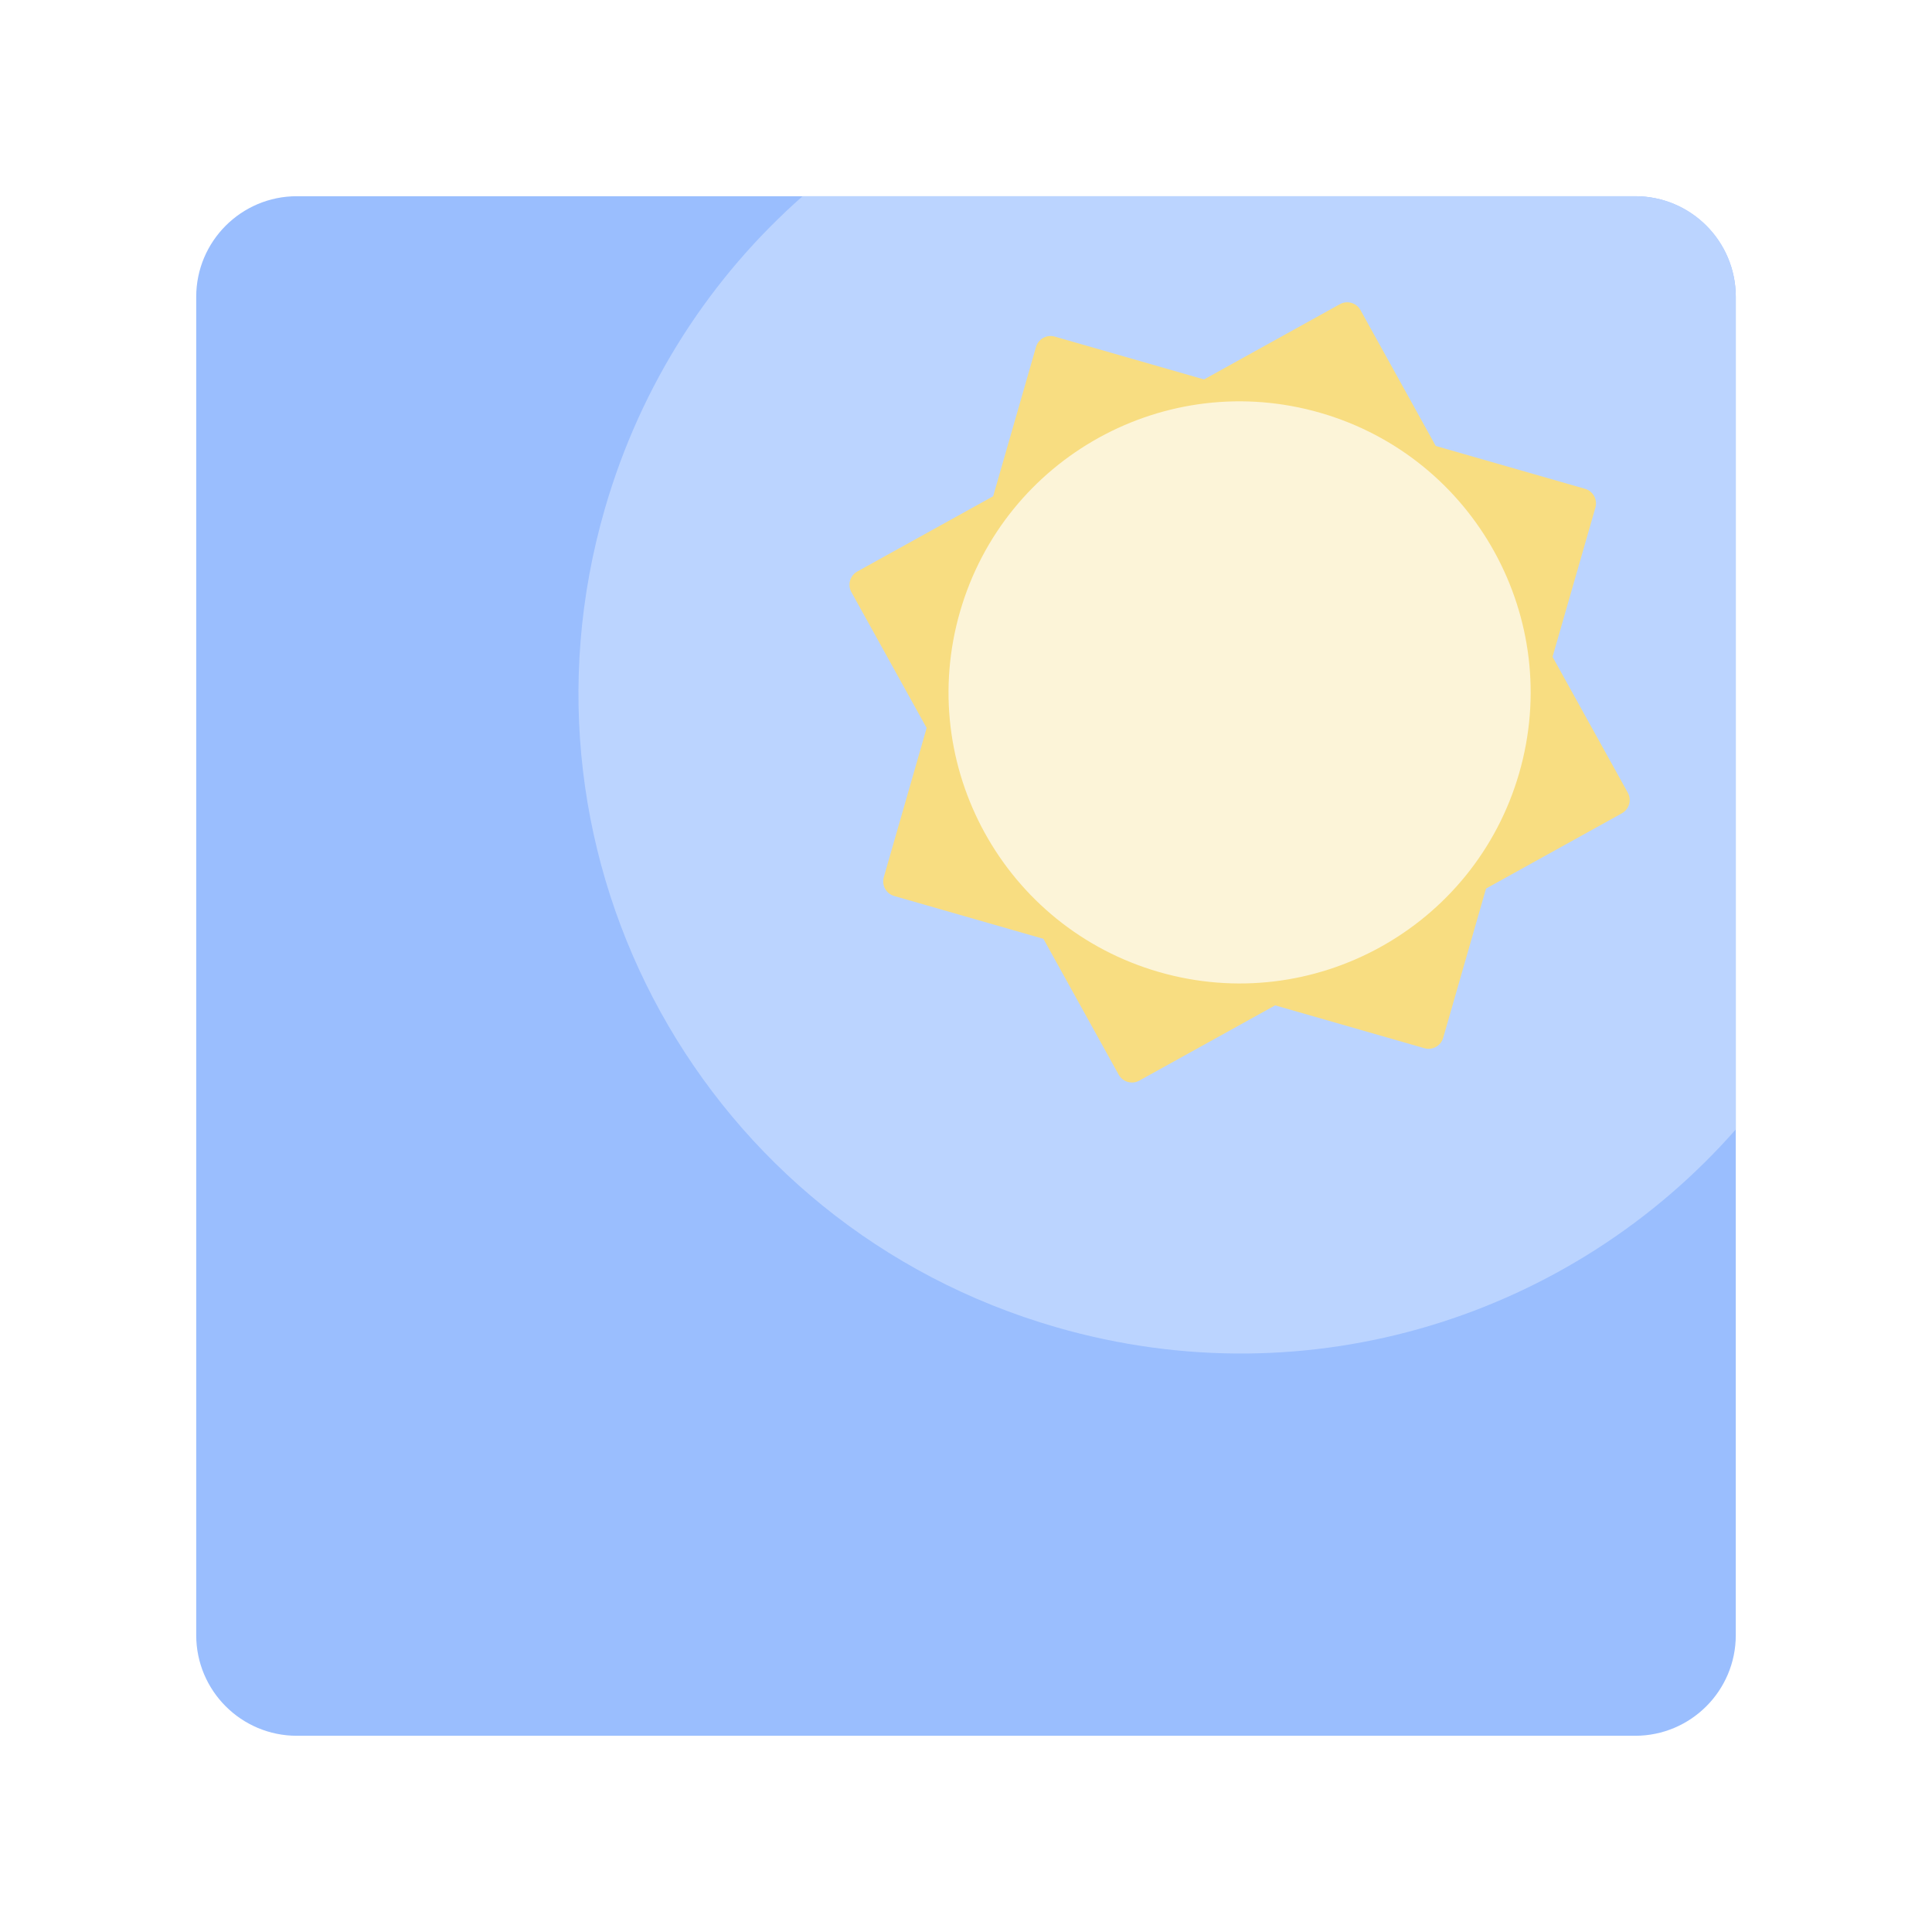
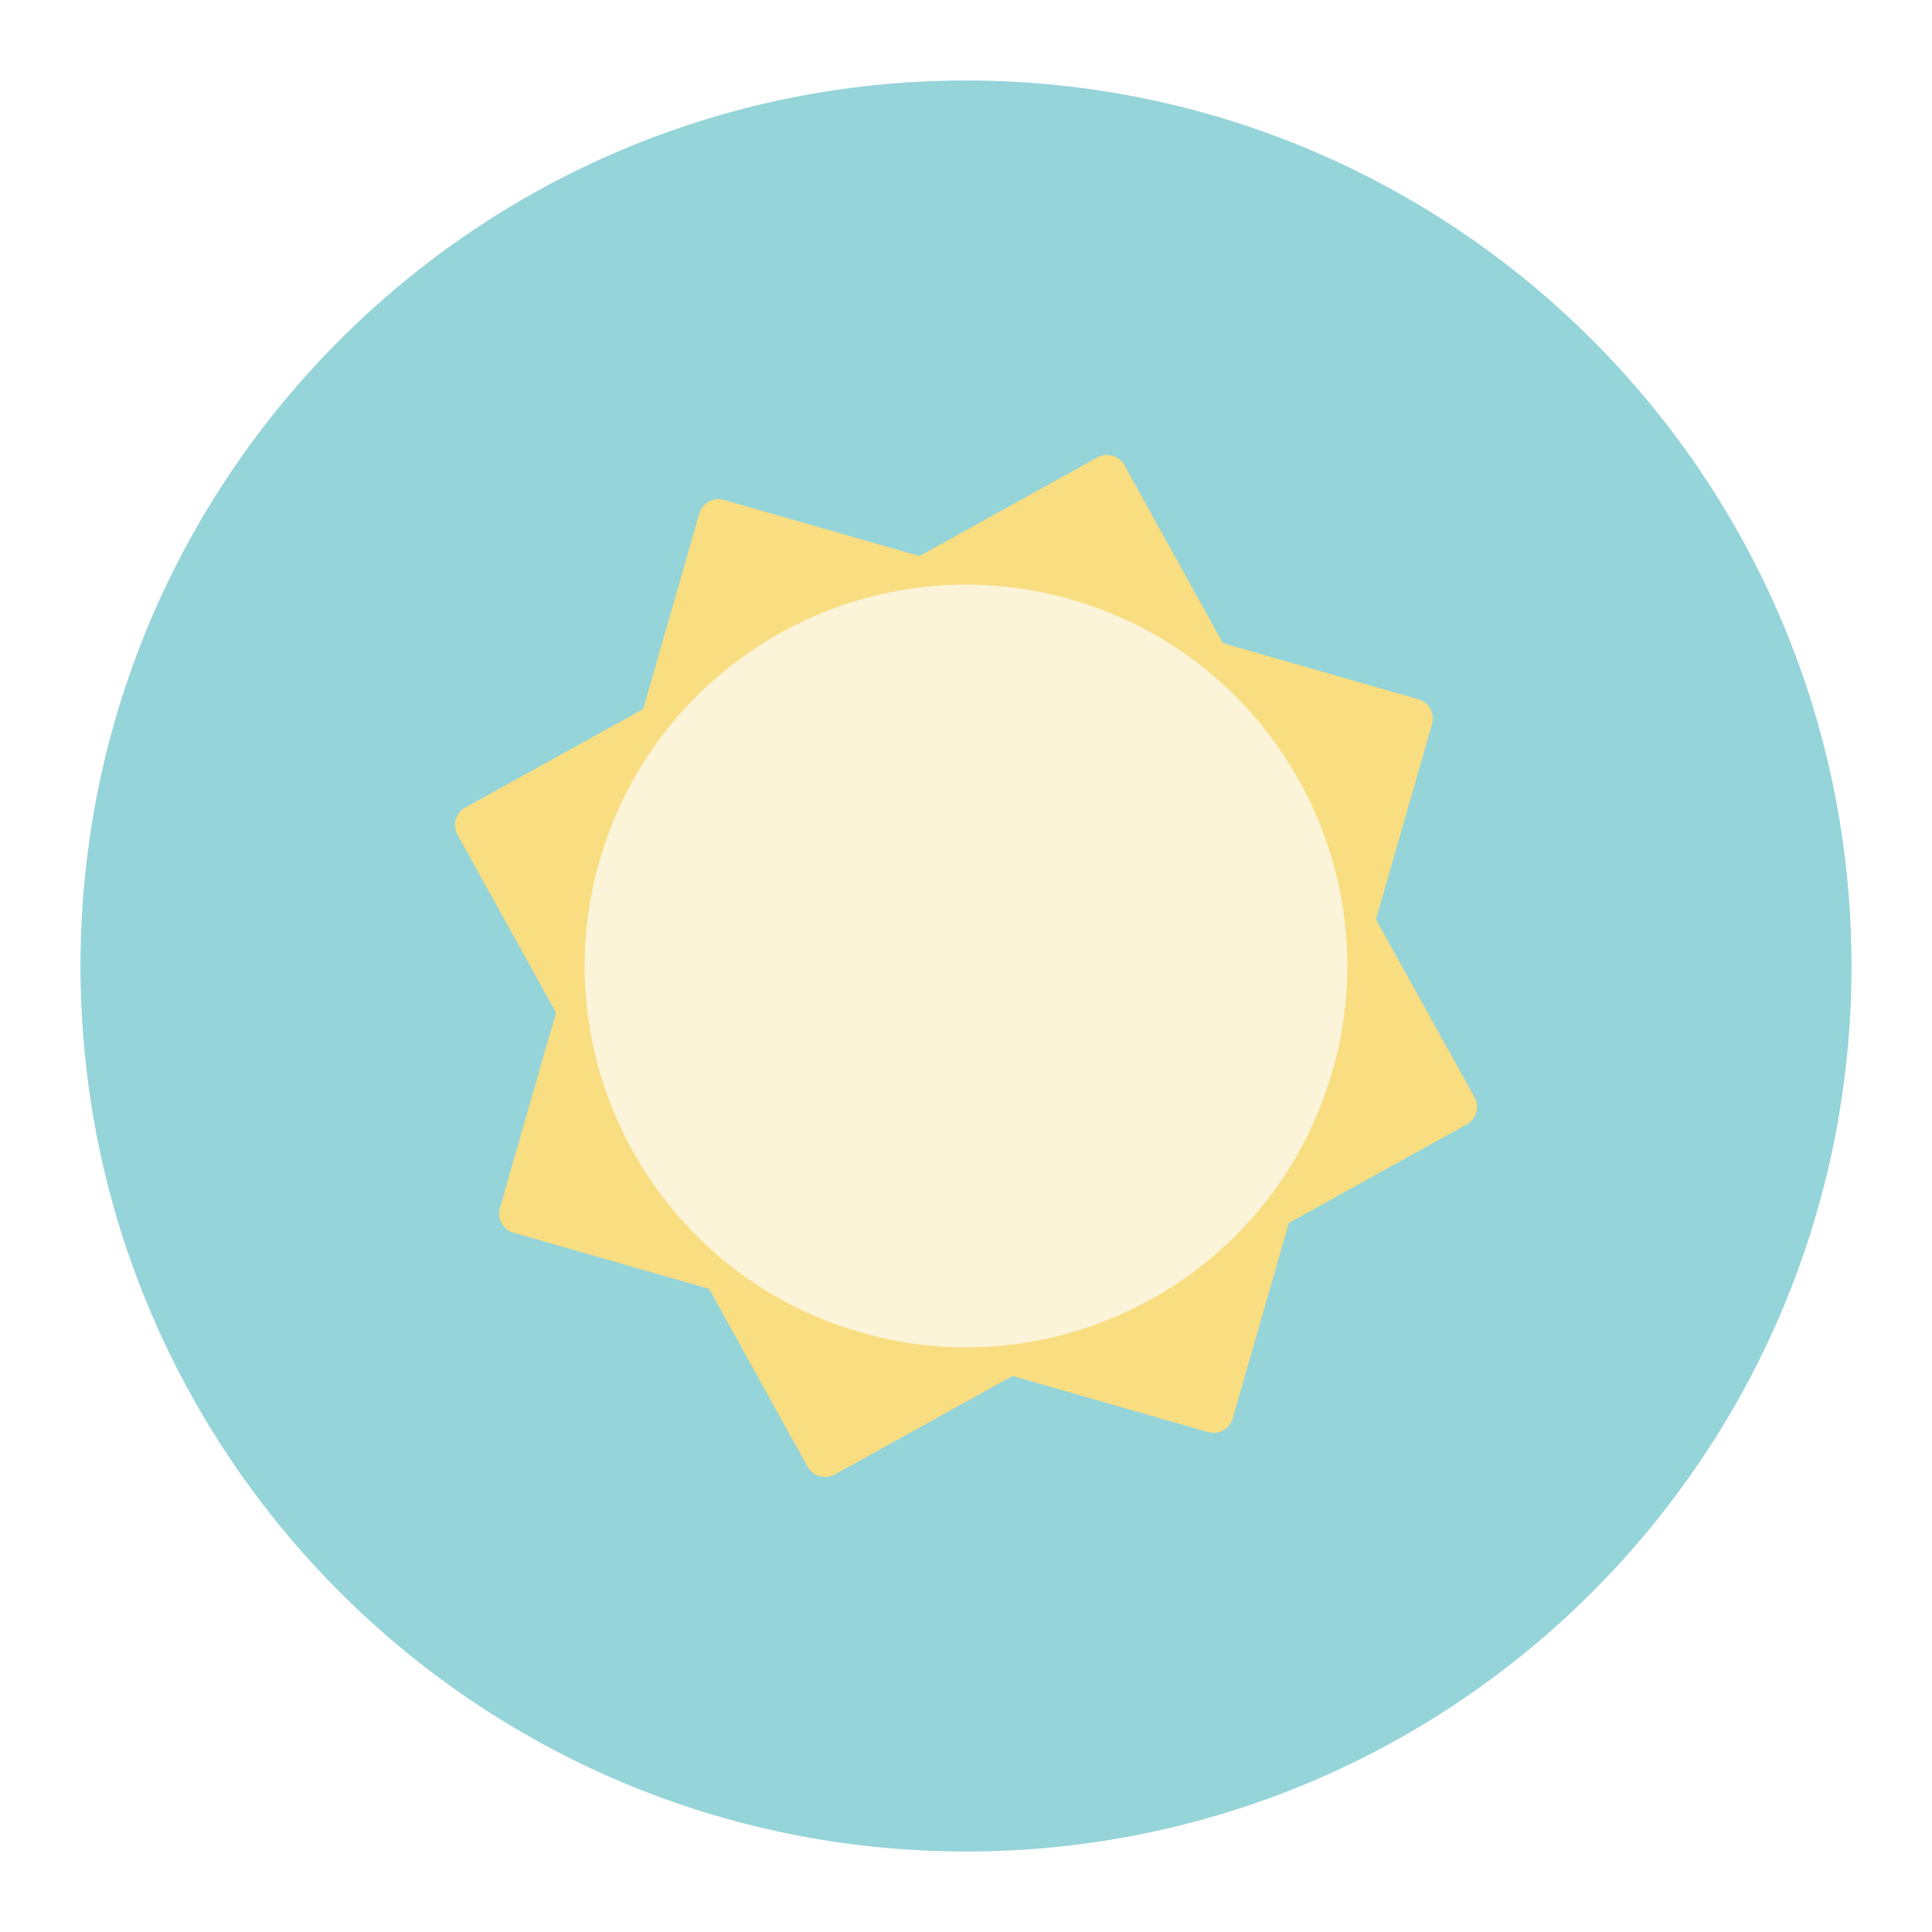
- <svg xmlns="http://www.w3.org/2000/svg" width="192" height="192" viewBox="0 0 192 192" id="svg5173" version="1.1">
-   <defs id="defs5175" />
-   <g id="layer1" transform="translate(0,-860.3622)">
-     <g id="g848">
-       <rect style="display:inline;fill:#9abefe;fill-opacity:1;fill-rule:evenodd;stroke:none" width="153" height="153" x="19.5" y="879.862" rx="10" id="rect4609" />
-       <path style="fill:#bbd4ff;fill-opacity:1;stroke:none;stroke-width:5;stroke-linecap:butt;stroke-linejoin:round;stroke-miterlimit:4;stroke-dasharray:none;stroke-opacity:1" d="m 79.762,879.862 c -9.063,7.987 -16.045,18.571 -19.66,31.086 -10.096,34.951 9.912,71.216 44.863,81.312 25.3,7.308 51.282,-1.166 67.535,-19.656 v -82.742 c 0,-5.54 -4.46,-10 -10,-10 z" id="rect5181-3" />
-       <rect ry="1.508" transform="rotate(16.01745)" rx="1.508" y="830.189" x="345.875" height="57.838" width="57.838" id="rect1866" style="fill:#f8dd81;fill-opacity:1;stroke:none;stroke-width:5;stroke-linecap:butt;stroke-linejoin:round;stroke-miterlimit:4;stroke-dasharray:none;stroke-opacity:1" />
-       <rect style="fill:#f8dd81;fill-opacity:1;stroke:none;stroke-width:5;stroke-linecap:butt;stroke-linejoin:round;stroke-miterlimit:4;stroke-dasharray:none;stroke-opacity:1" id="rect4170" width="57.838" height="57.838" x="-371.381" y="843.581" rx="1.508" transform="rotate(-28.98255)" ry="1.508" />
-       <rect style="fill:#fcf4d8;fill-opacity:1;stroke:none;stroke-width:5;stroke-linecap:butt;stroke-linejoin:round;stroke-miterlimit:4;stroke-dasharray:none;stroke-opacity:1" id="rect4174" width="57.838" height="57.838" x="347.297" y="829.567" rx="28.919" transform="rotate(16.11233)" ry="28.919" />
-     </g>
+ <svg xmlns="http://www.w3.org/2000/svg" version="1.1" id="svg6214" viewBox="0 0 192 192" height="192" width="192">
+   <defs id="defs6216" />
+   <g transform="translate(0,-860.3622)" id="layer1">
+     <circle style="fill:#95d4d9;fill-opacity:1;stroke-width:15.566;stroke-linecap:round;stroke-linejoin:round;stop-color:#000000" id="circle4116" cx="96" cy="956.362" r="88" />
+     <rect ry="1.976" transform="rotate(16.01745)" rx="1.976" y="854.861" x="318.278" height="75.768" width="75.768" id="rect4118" style="fill:#f8dd81;fill-opacity:1;stroke:none;stroke-width:6.55;stroke-linecap:butt;stroke-linejoin:round;stroke-miterlimit:4;stroke-dasharray:none;stroke-opacity:1" />
+     <rect style="fill:#f8dd81;fill-opacity:1;stroke:none;stroke-width:6.55;stroke-linecap:butt;stroke-linejoin:round;stroke-miterlimit:4;stroke-dasharray:none;stroke-opacity:1" id="rect4120" width="75.768" height="75.768" x="-417.305" y="845.226" rx="1.976" transform="rotate(-28.98255)" ry="1.976" />
+     <rect style="opacity:0.518;fill:#fcf4d8;fill-opacity:1;stroke:none;stroke-width:6.55;stroke-linecap:butt;stroke-linejoin:round;stroke-miterlimit:4;stroke-dasharray:none;stroke-opacity:1" id="rect4122" width="75.768" height="75.768" x="319.756" y="854.269" rx="37.884" transform="rotate(16.11233)" ry="37.884" />
+     <rect ry="37.884" transform="rotate(16.11233)" rx="37.884" y="854.269" x="319.756" height="75.768" width="75.768" id="rect4124" style="fill:#fcf4d8;fill-opacity:1;stroke:none;stroke-width:6.55;stroke-linecap:butt;stroke-linejoin:round;stroke-miterlimit:4;stroke-dasharray:none;stroke-opacity:1" />
  </g>
</svg>
